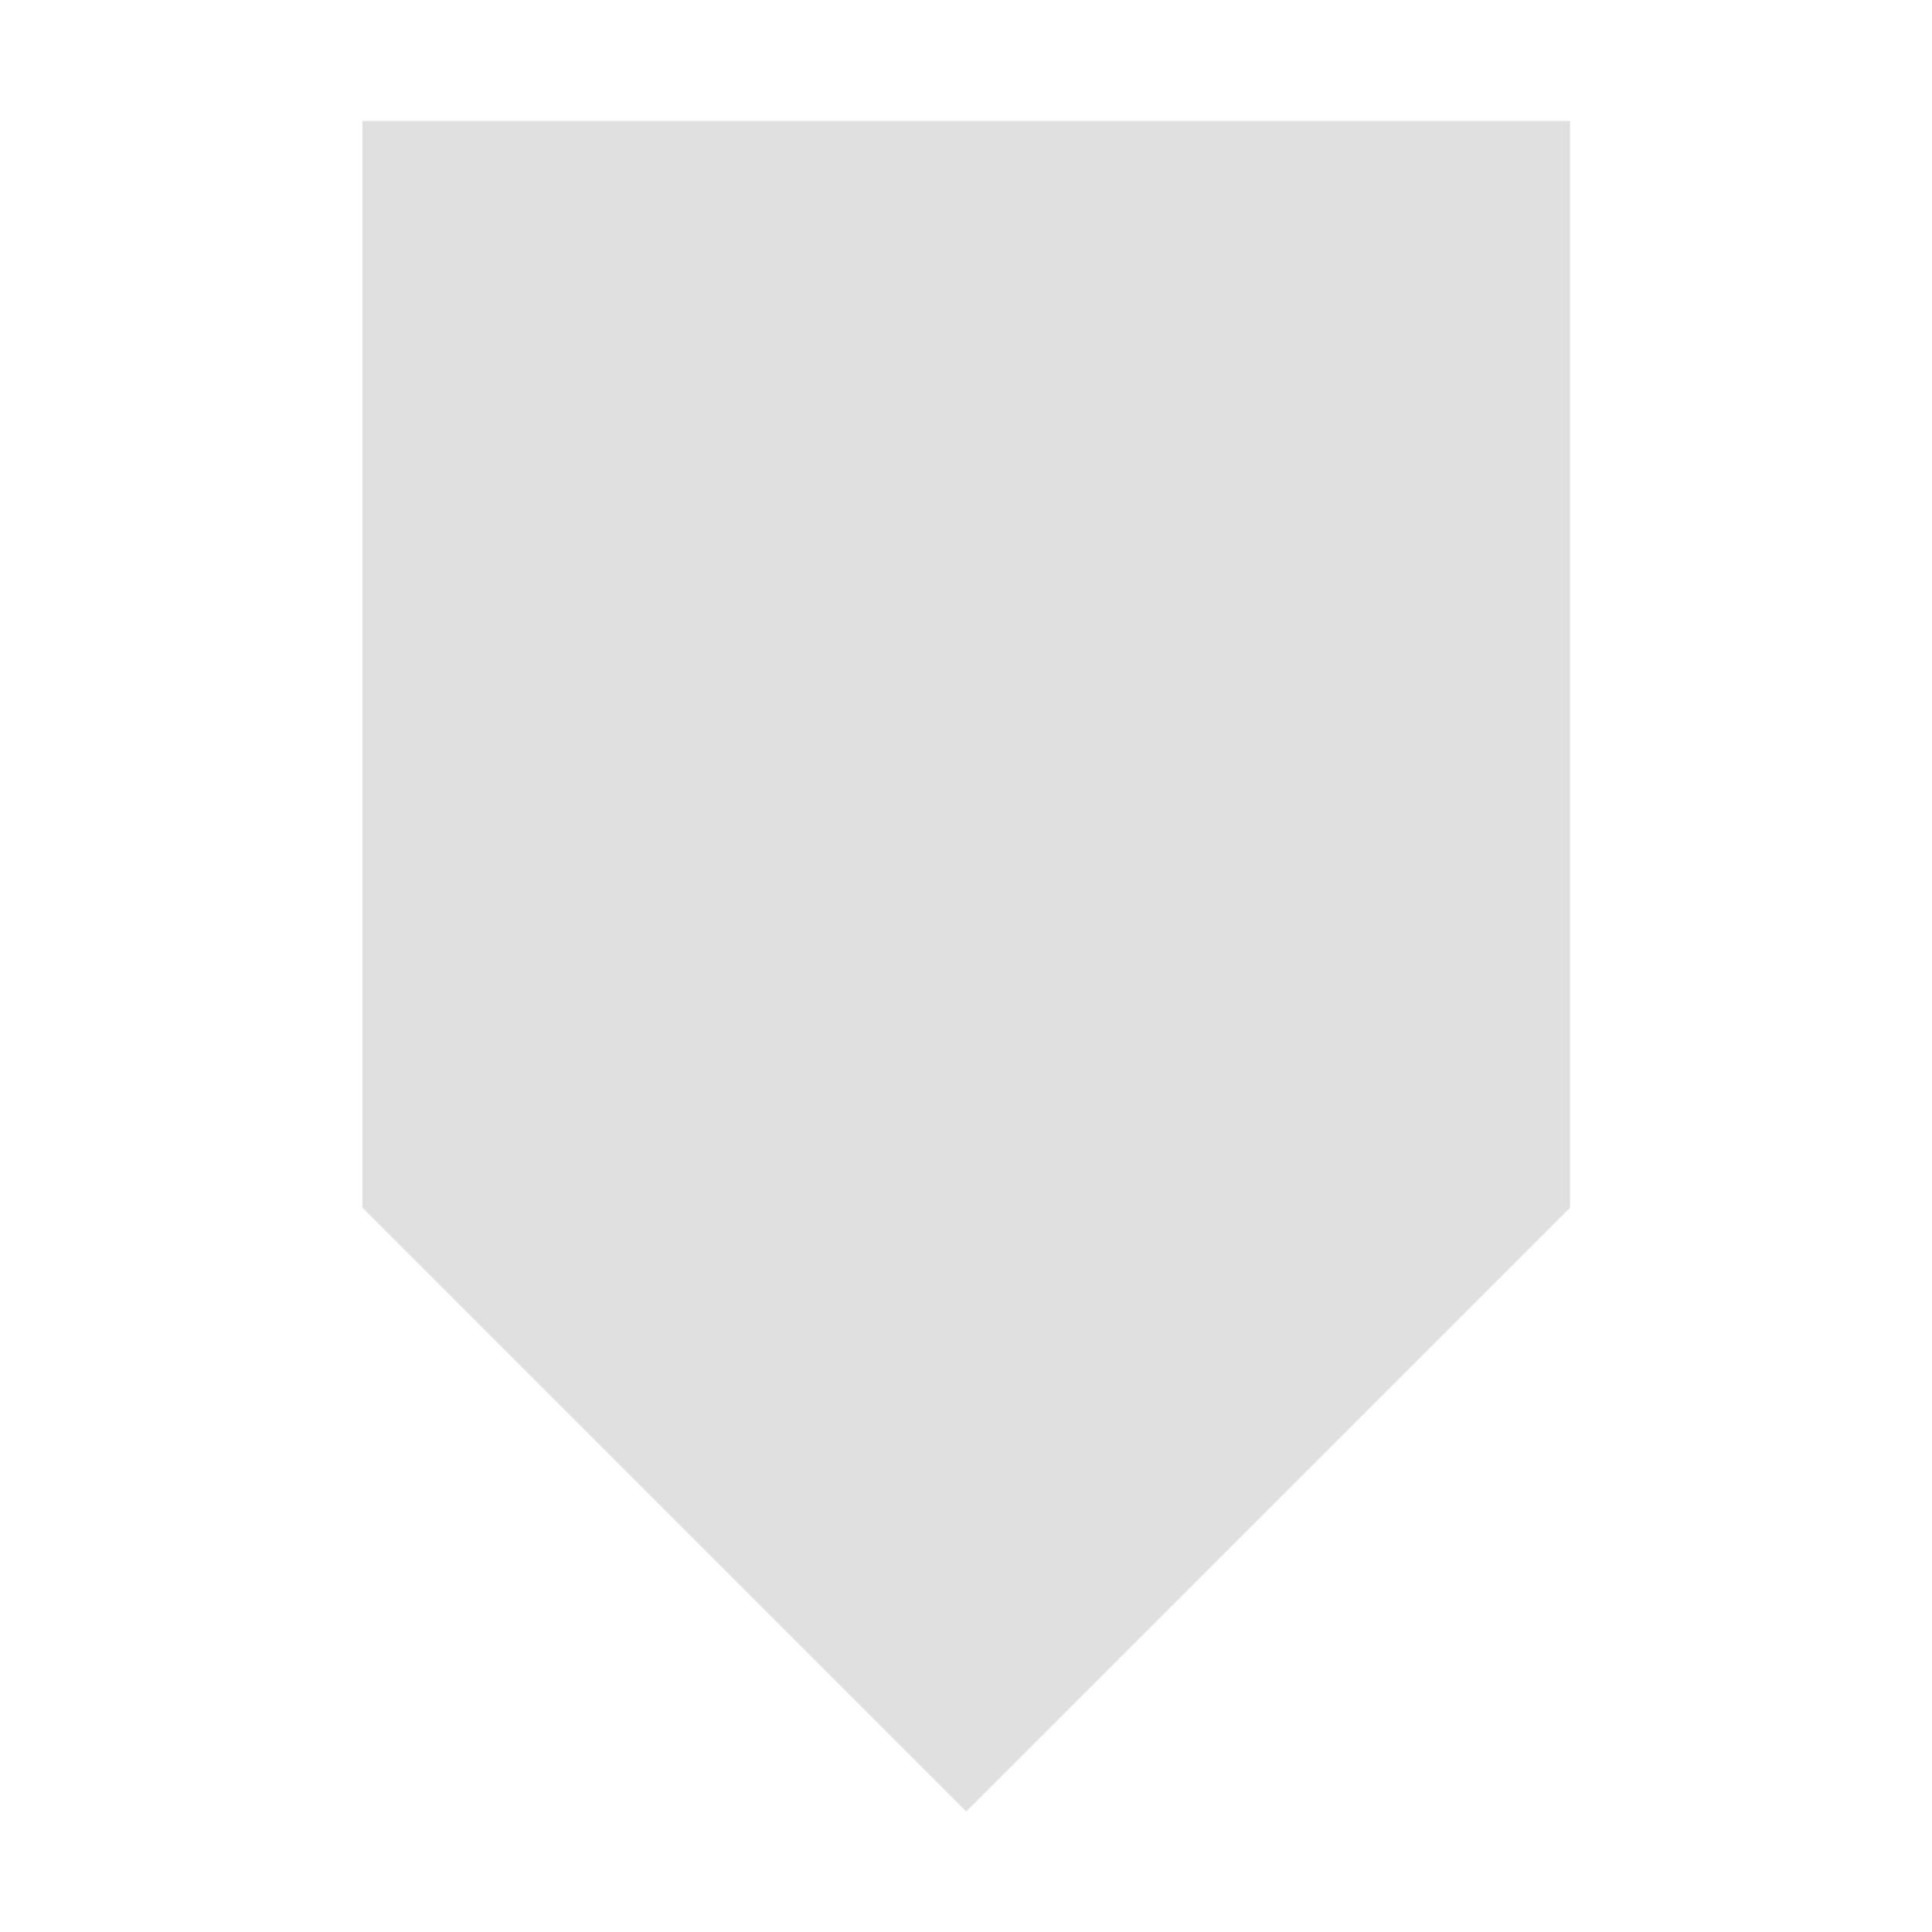
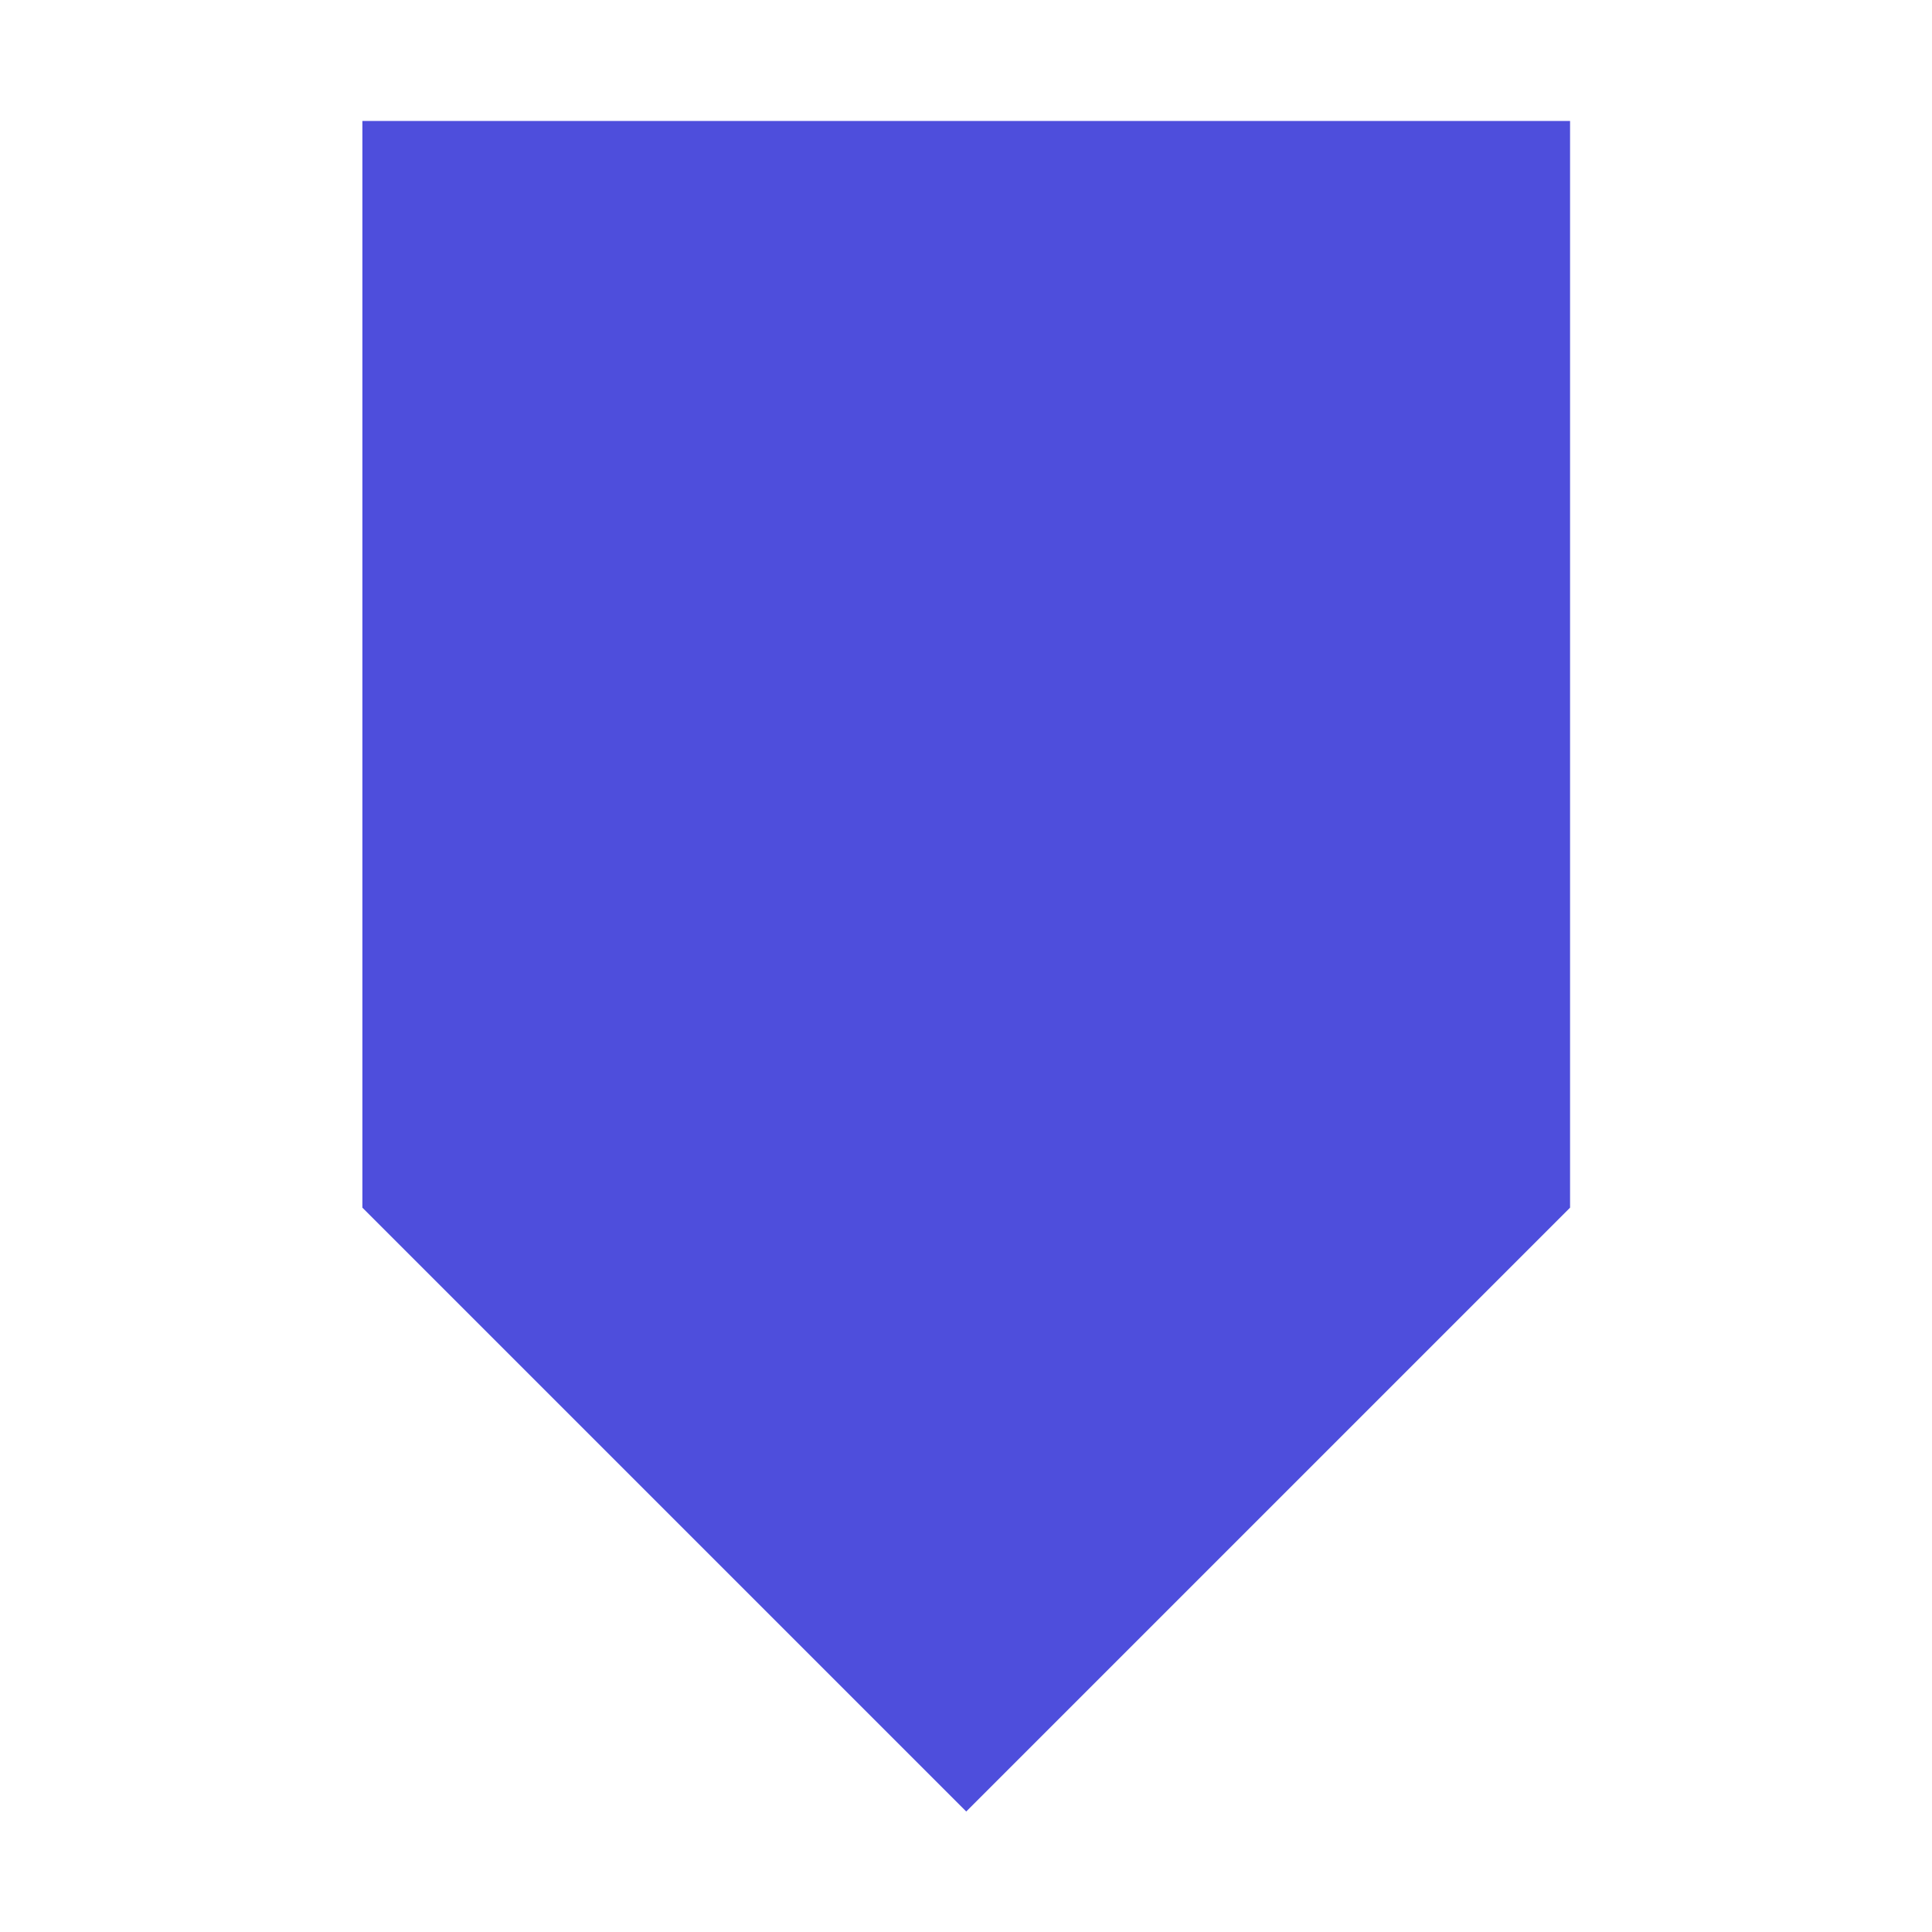
<svg xmlns="http://www.w3.org/2000/svg" height="16" viewBox="0 0 4.233 4.233" width="16">
-   <path d="m2.117 3.969-1.323-1.323v-2.381h2.646v2.381z" fill="#e0e0e0" stroke-width=".426" />
+   <path d="m2.117 3.969-1.323-1.323v-2.381h2.646v2.381z" fill="#4e4edc" stroke-width=".426" />
</svg>
